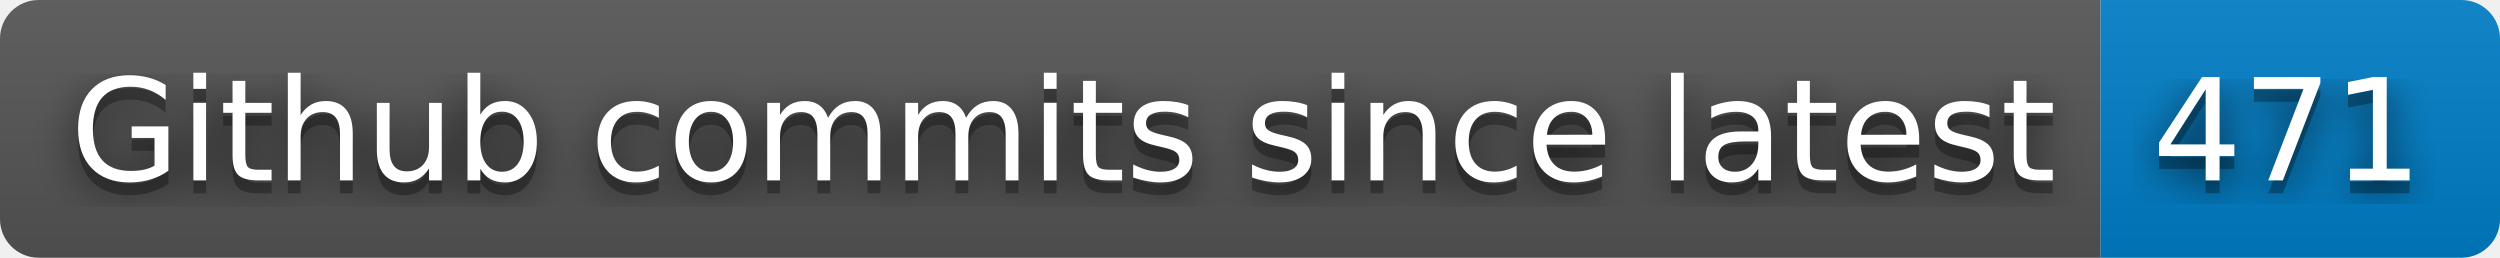
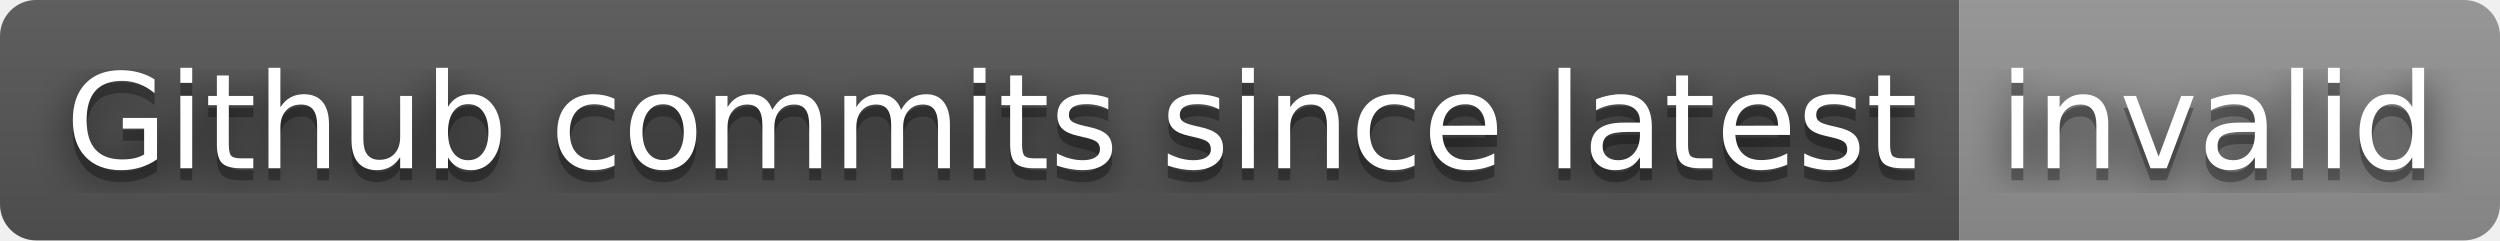
- <svg xmlns="http://www.w3.org/2000/svg" width="194" height="20" role="img" aria-label="Github commits since latest: 471">
+ <svg xmlns="http://www.w3.org/2000/svg" width="208" height="20" role="img" aria-label="Github commits since latest: invalid">
  <filter id="blur">
    <feGaussianBlur stdDeviation="16" />
  </filter>
  <linearGradient id="s" x2="0" y2="100%">
    <stop offset="0" stop-color="#bbb" stop-opacity=".1" />
    <stop offset="1" stop-opacity=".1" />
  </linearGradient>
  <clipPath id="r">
-     <rect width="194" height="20" rx="3" />
+     <rect width="208" height="20" rx="3" />
  </clipPath>
  <g clip-path="url(#r)">
    <rect width="163" height="20" fill="#555" />
-     <rect x="163" width="31" height="20" fill="#007ec6" />
-     <rect width="194" height="20" fill="url(#s)" />
+     <rect x="163" width="45" height="20" fill="#939393" />
+     <rect width="208" height="20" fill="url(#s)" />
  </g>
  <g fill="#fff" text-anchor="middle" font-family="Verdana,Geneva,DejaVu Sans,sans-serif" text-rendering="geometricPrecision" font-size="110">
    <g transform="scale(.1)">
      <g aria-hidden="true" fill="#010101">
        <text x="825" y="150" fill-opacity=".8" filter="url(#blur)" textLength="1530">Github commits since latest</text>
        <text x="825" y="150" fill-opacity=".3" textLength="1530">Github commits since latest</text>
      </g>
      <text x="825" y="140" textLength="1530">Github commits since latest</text>
    </g>
    <g transform="scale(.1)">
      <g aria-hidden="true" fill="#010101">
-         <text x="1775" y="150" fill-opacity=".8" filter="url(#blur)" textLength="210">471</text>
-         <text x="1775" y="150" fill-opacity=".3" textLength="210">471</text>
+         <text x="1845" y="150" fill-opacity=".8" filter="url(#blur)" textLength="350">invalid</text>
+         <text x="1845" y="150" fill-opacity=".3" textLength="350">invalid</text>
      </g>
-       <text x="1775" y="140" textLength="210">471</text>
+       <text x="1845" y="140" textLength="350">invalid</text>
    </g>
  </g>
</svg>
